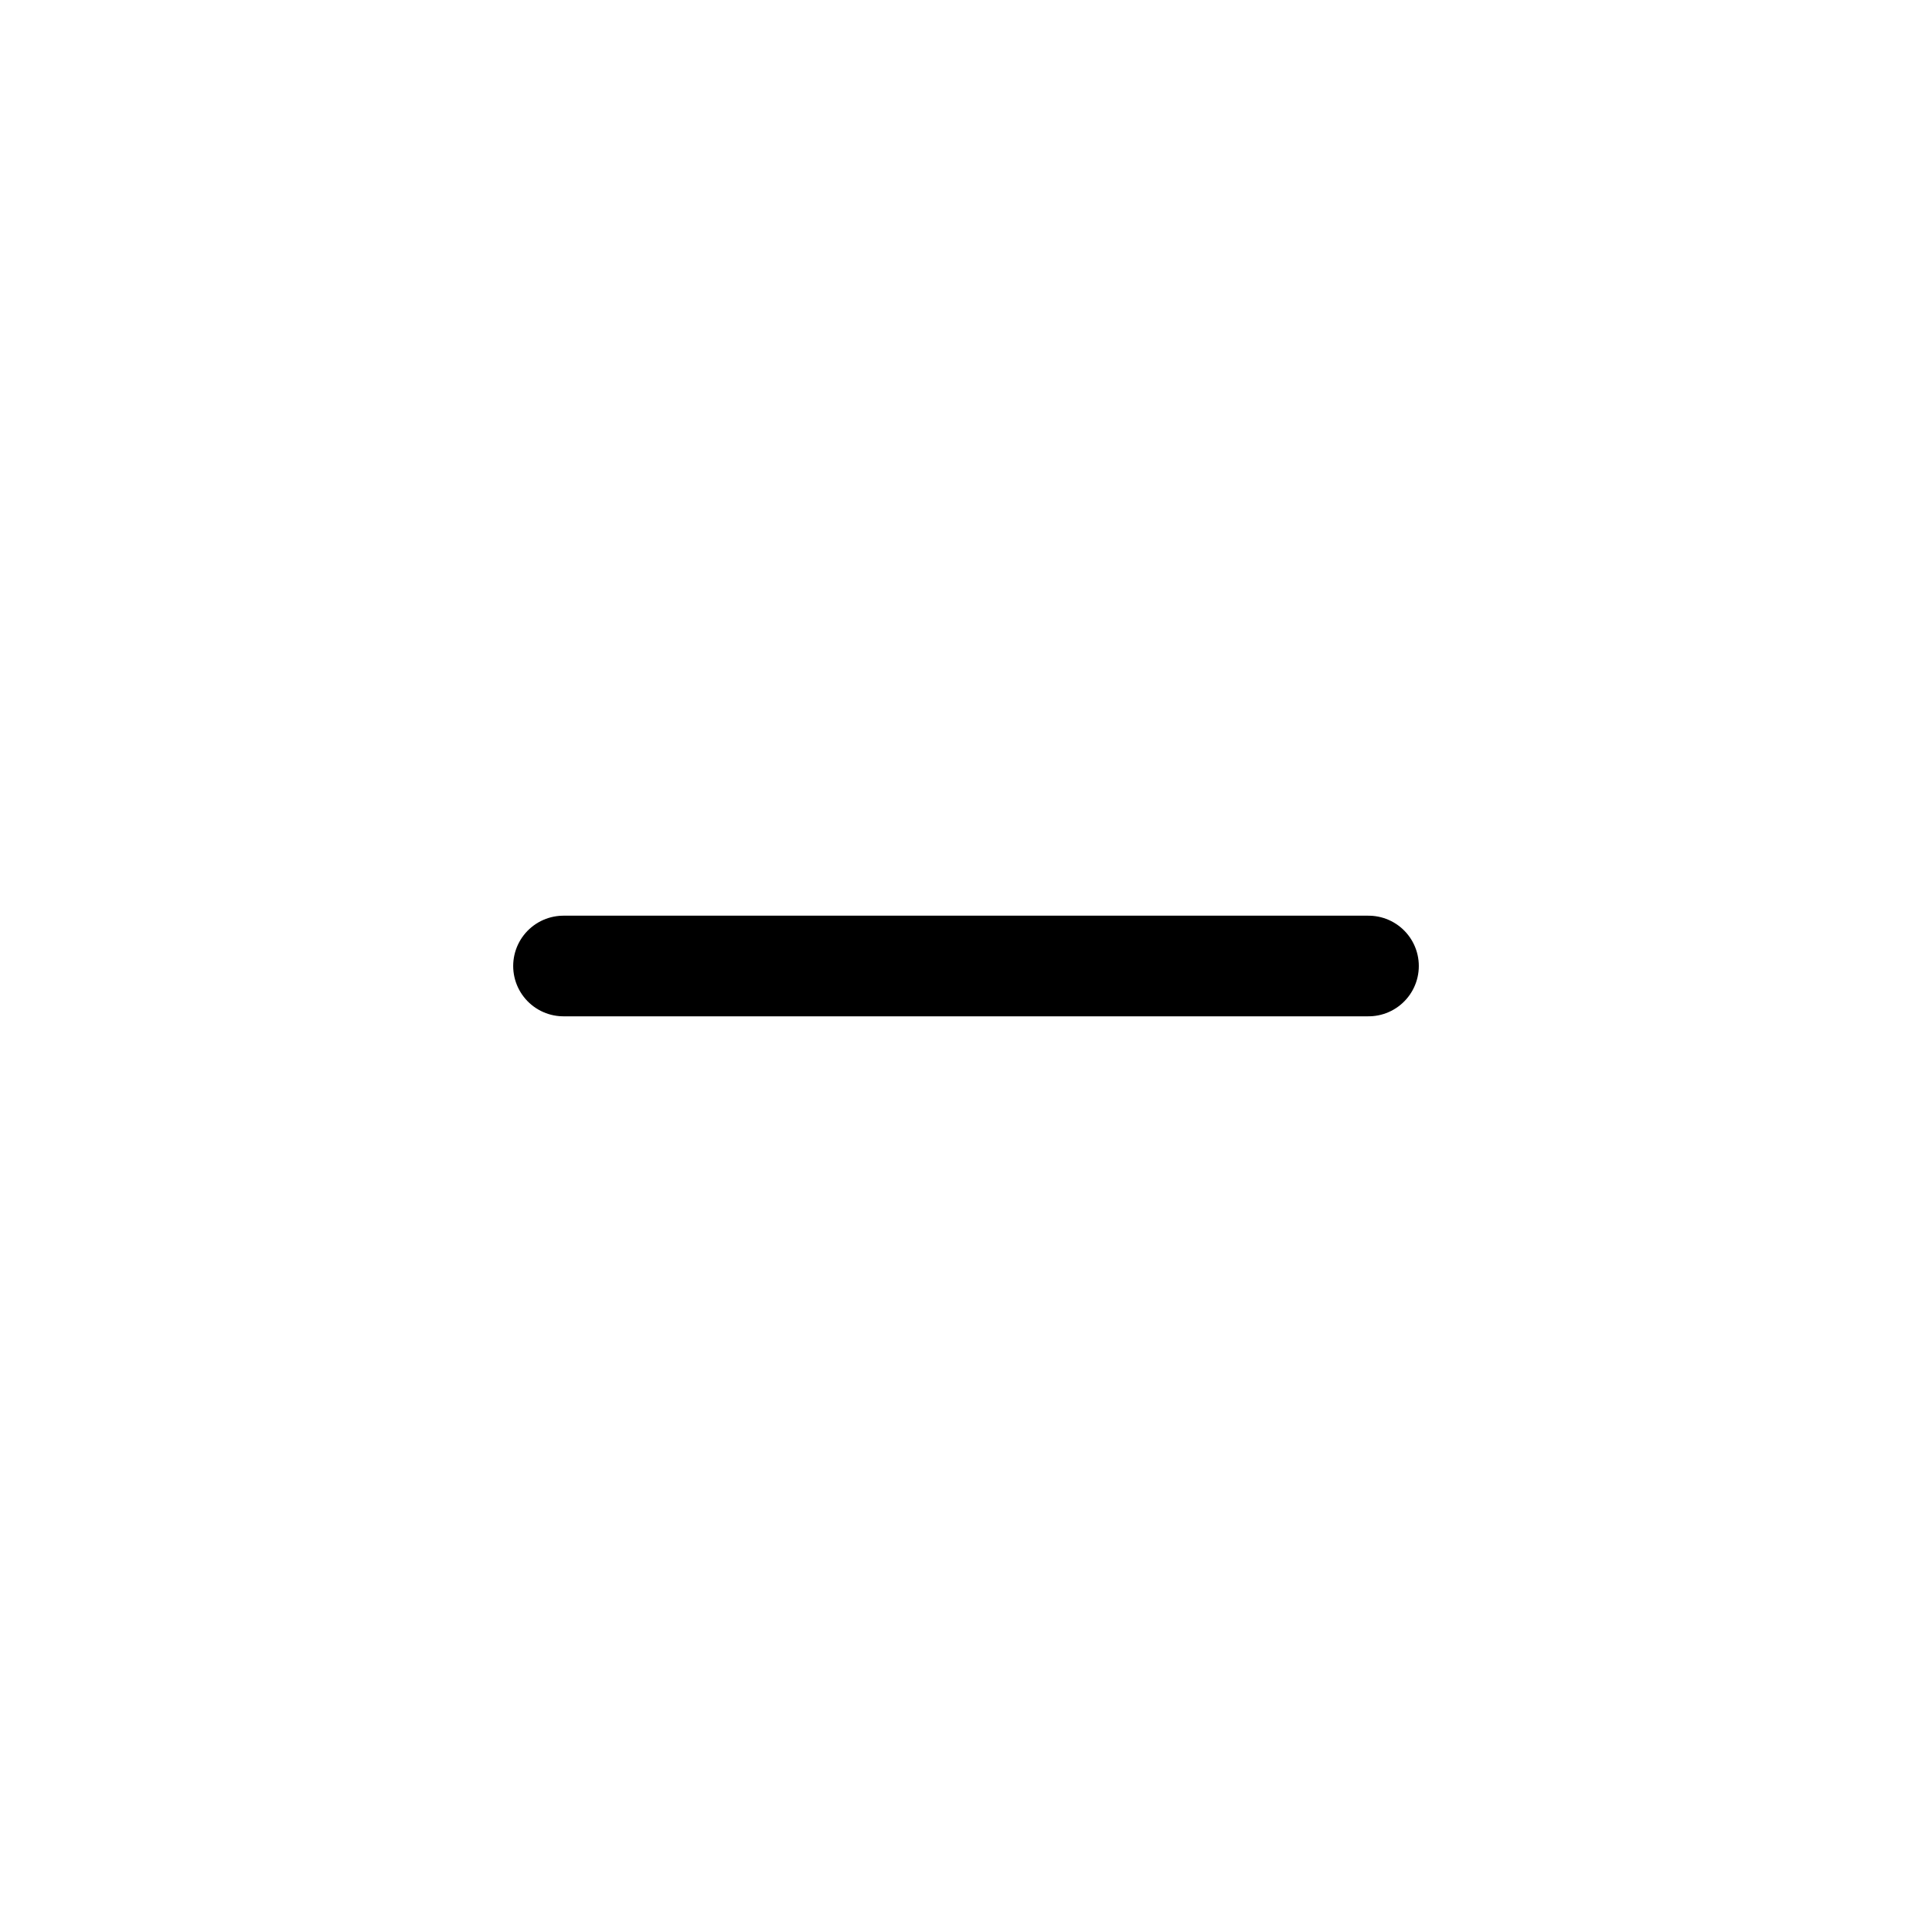
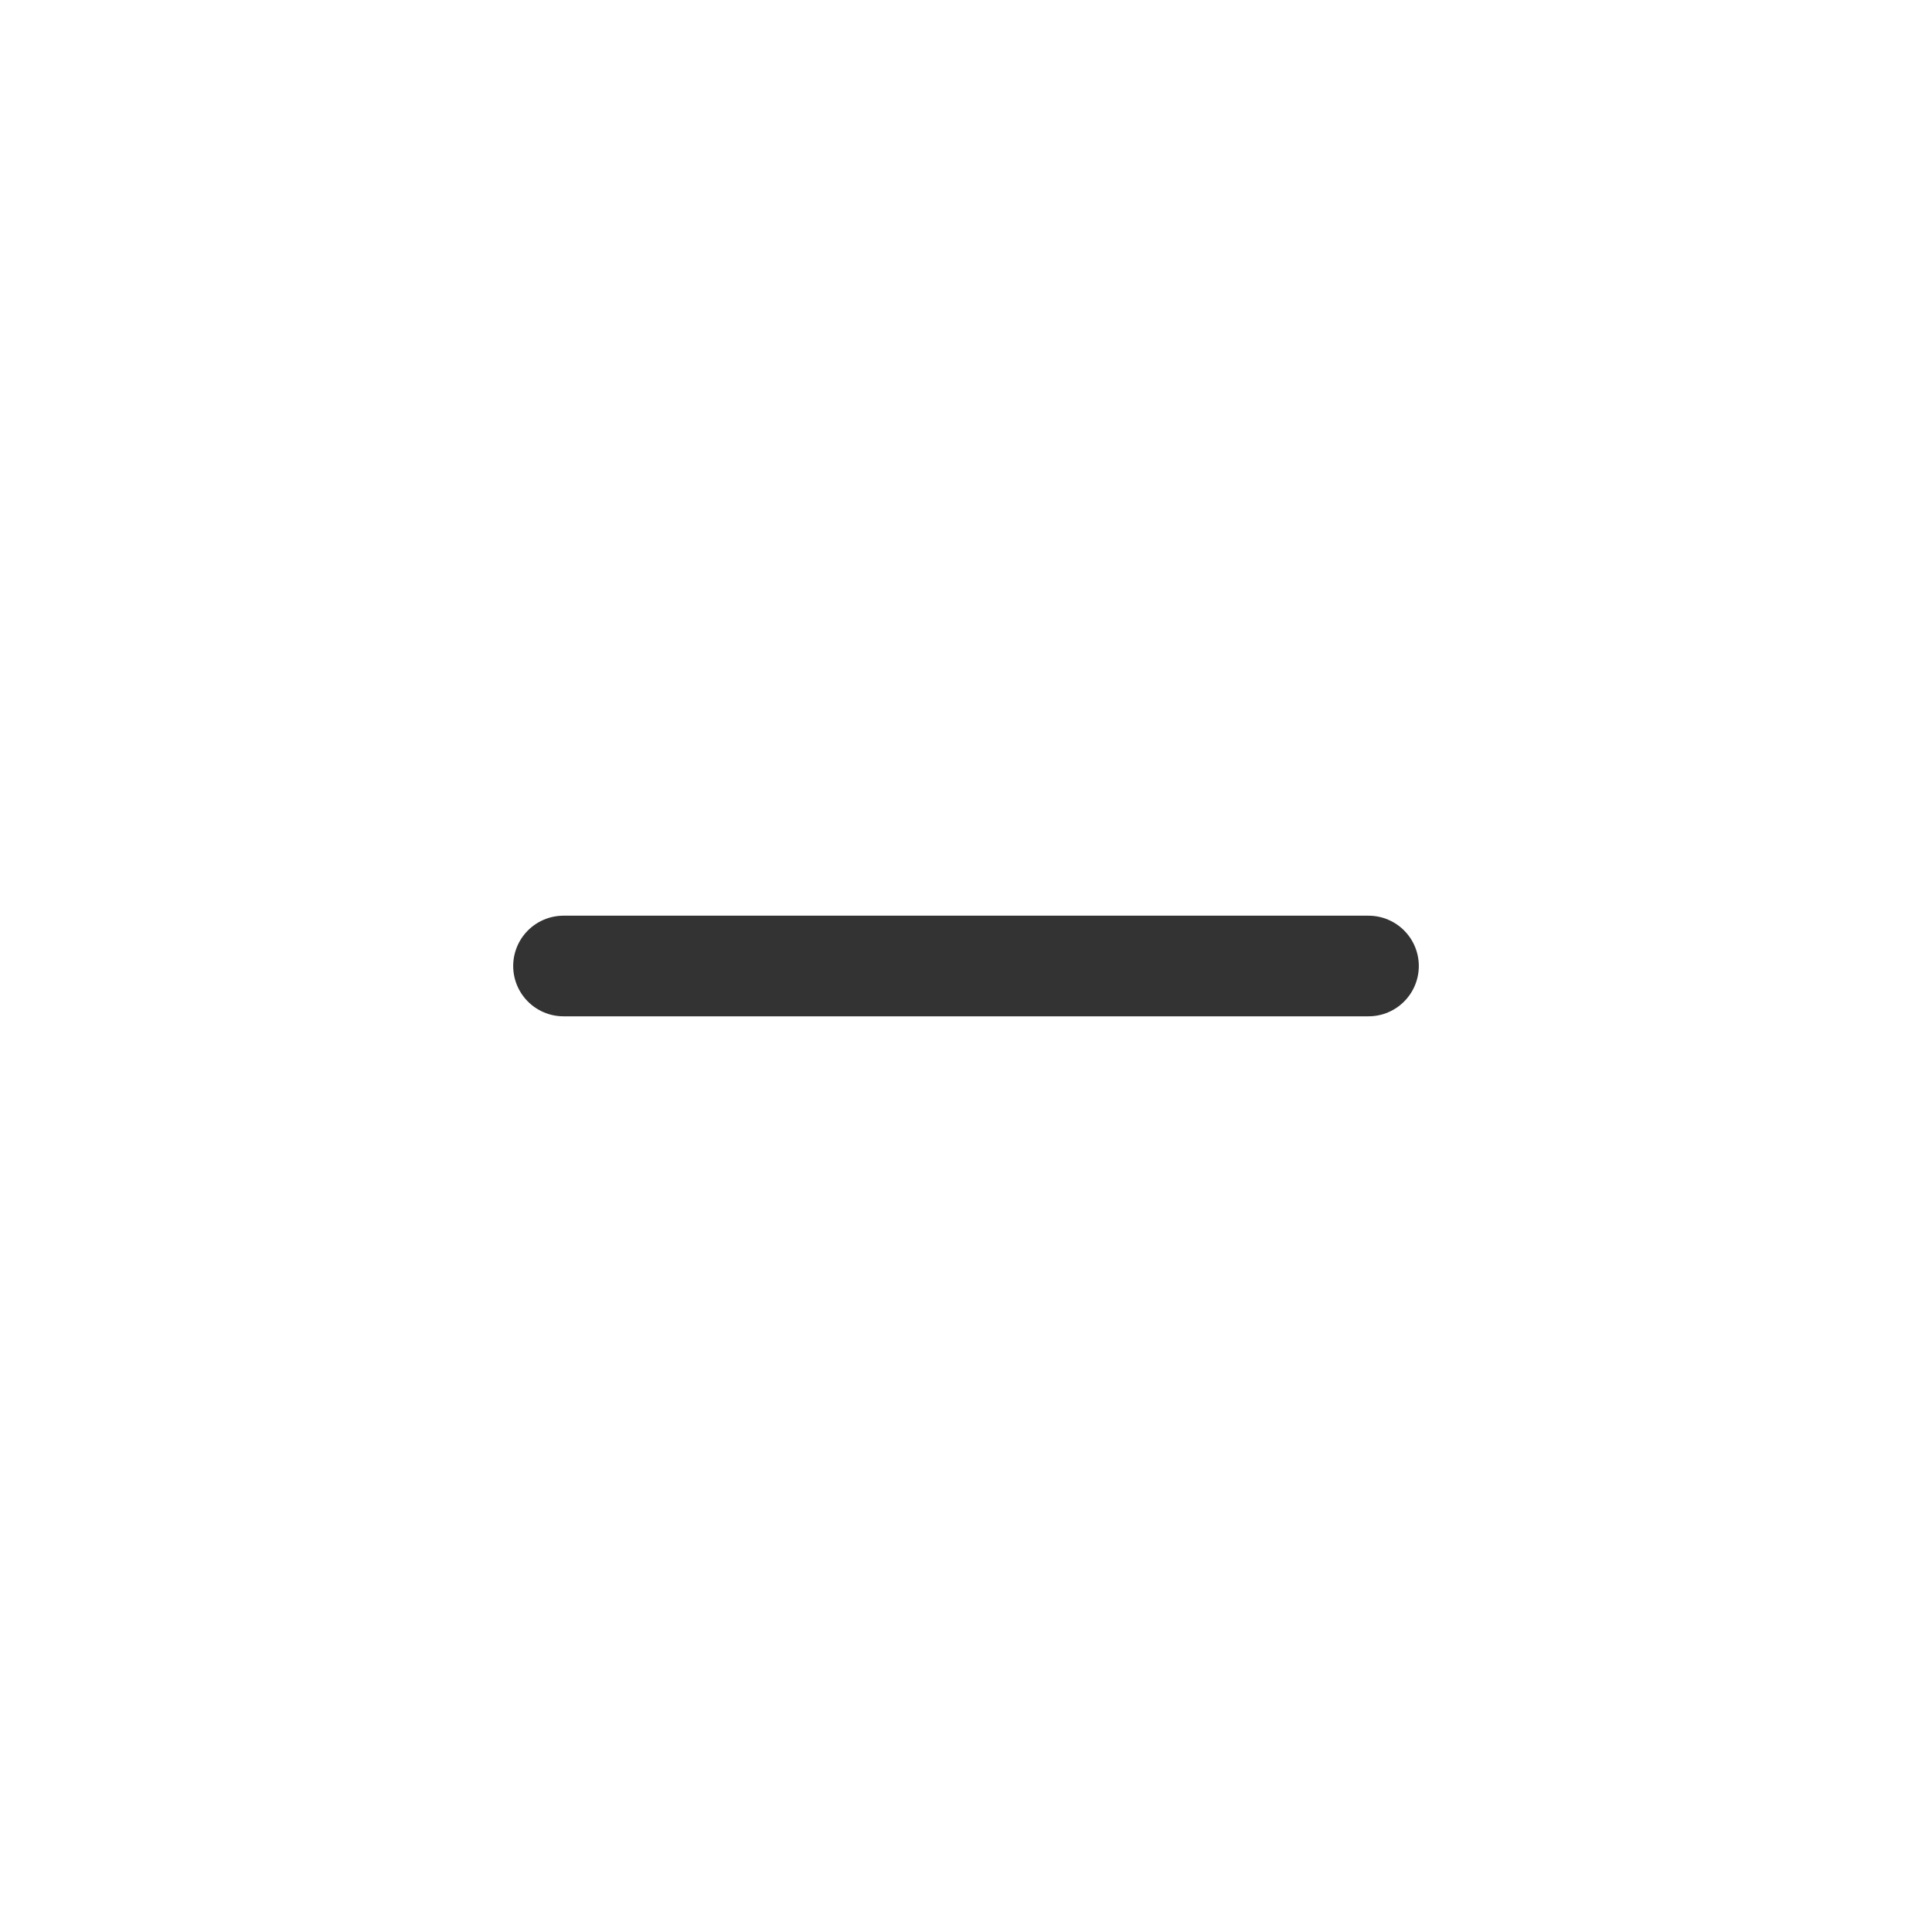
<svg xmlns="http://www.w3.org/2000/svg" viewBox="0 0 48 48" fill="none">
-   <path d="M14 24h20" stroke="currentColor" stroke-width="2.5" stroke-linecap="round" />
+   <path d="M14 24h20" stroke="#333333" stroke-width="2.5" stroke-linecap="round" />
</svg>
